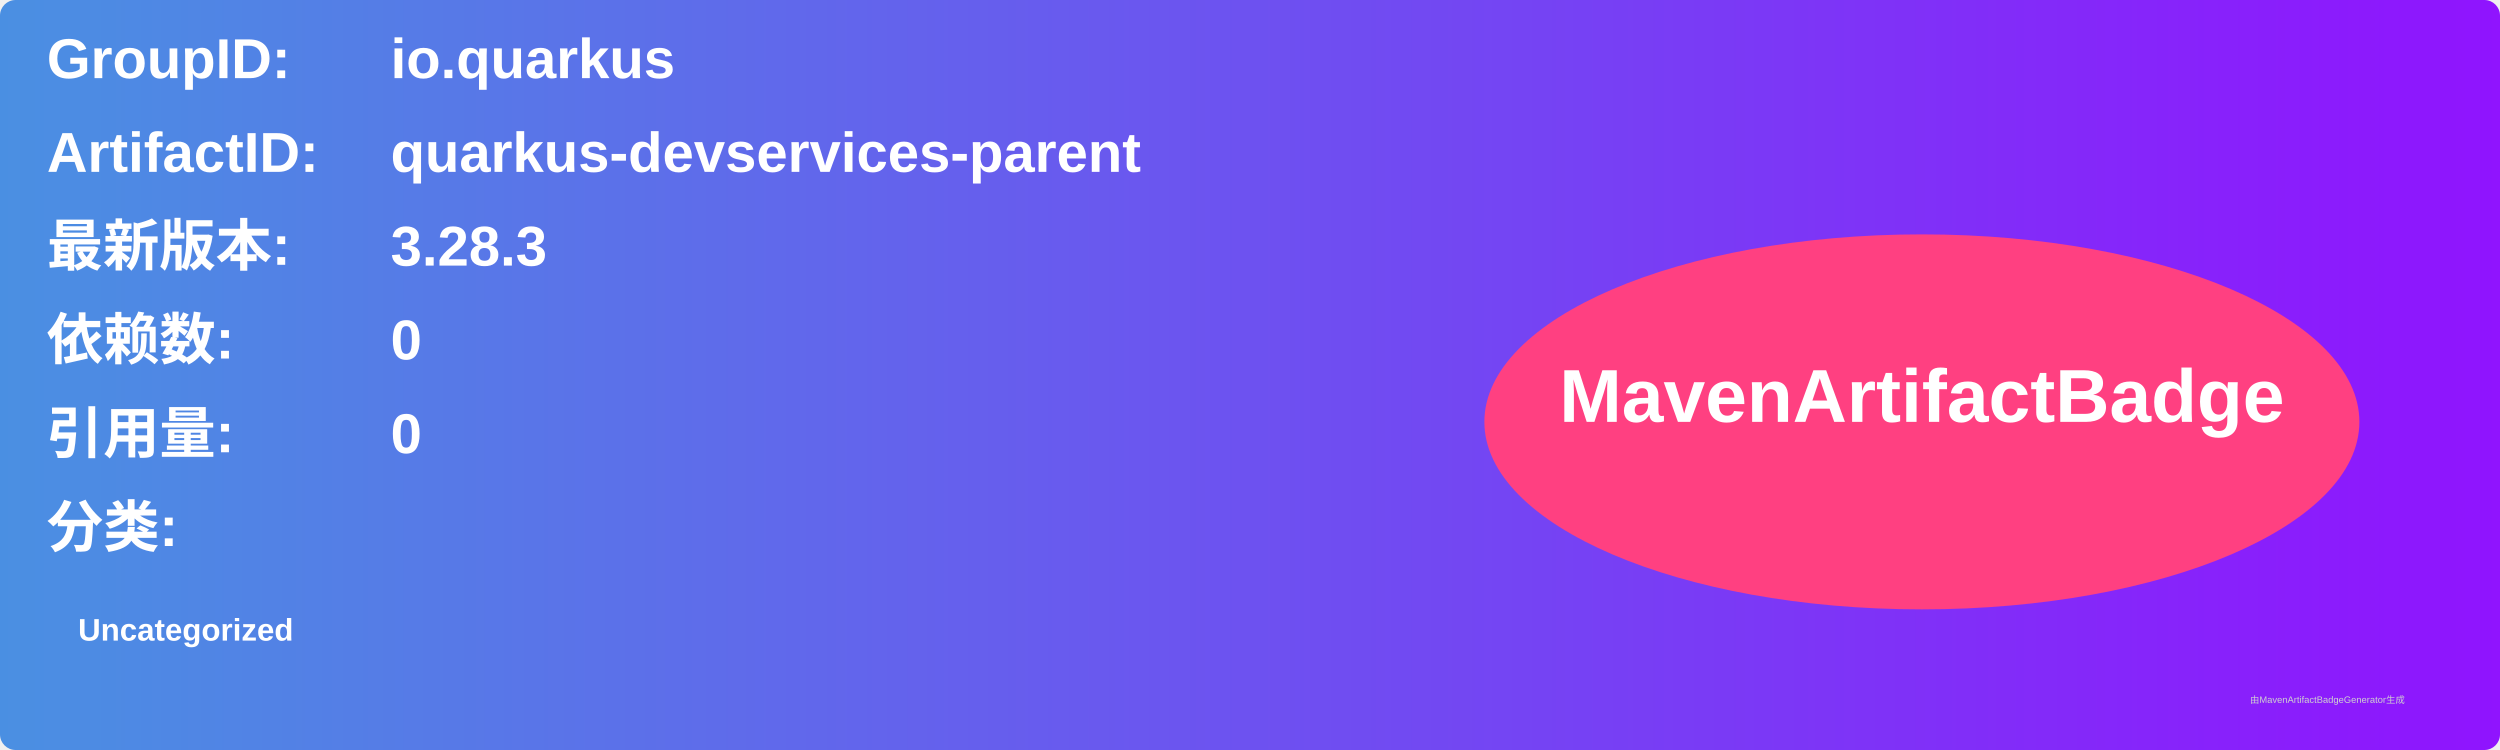
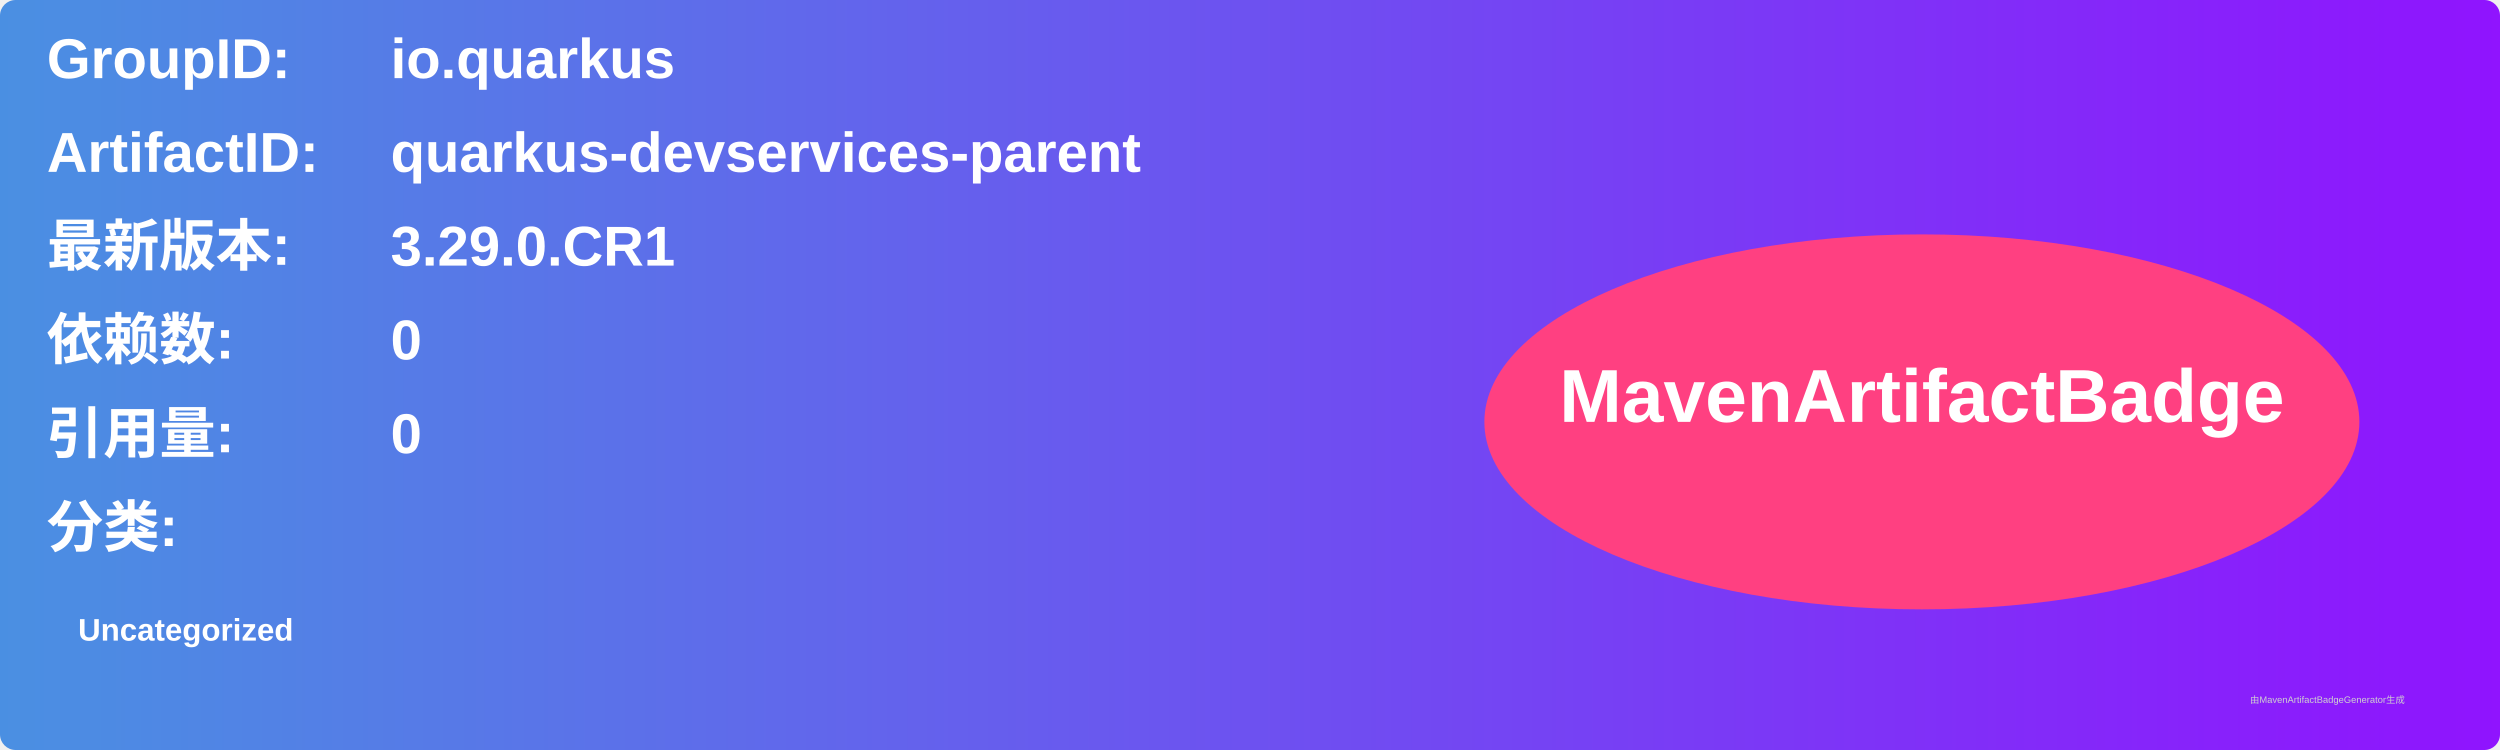
<svg xmlns="http://www.w3.org/2000/svg" width="800" height="240" viewBox="0 0 800 240">
  <linearGradient id="grad" x1="0%" y1="0%" x2="100%" y2="0%">
    <stop offset="0%" stop-color="#4a90e2" />
    <stop offset="100%" stop-color="#9013fe" />
  </linearGradient>
  <rect width="100%" height="100%" rx="5" ry="5" fill="url(#grad)" />
  <g transform="translate(15, 15)">
    <text x="0" y="10" font-family="Arial" font-size="18" fill="white" font-weight="bold" width="260">GroupID:</text>
    <text x="110" y="10" font-family="Arial" font-size="18" fill="white" font-weight="bold" width="460">io.quarkus</text>
    <text x="0" y="40" font-family="Arial" font-size="18" fill="white" font-weight="bold" width="260">ArtifactID:</text>
    <text x="110" y="40" font-family="Arial" font-size="18" fill="white" font-weight="bold" width="460">quarkus-devservices-parent</text>
    <text x="0" y="70" font-family="Arial" font-size="18" fill="white" font-weight="bold">最新版本:</text>
    <text x="110" y="70" font-family="Arial" font-size="18" fill="white" font-weight="bold">
-       <tspan font-weight="bold">3.28.3</tspan>
+       <tspan font-weight="bold">3.29.0.CR1</tspan>
    </text>
    <text x="0" y="100" font-family="Arial" font-size="18" fill="white" font-weight="bold">依赖数: </text>
    <text x="110" y="100" font-family="Arial" font-size="18" fill="white">
      <tspan font-weight="bold">0</tspan>
    </text>
    <text x="0" y="130" font-family="Arial" font-size="18" fill="white" font-weight="bold">引用量: </text>
    <text x="110" y="130" font-family="Arial" font-size="18" fill="white">
      <tspan font-weight="bold">0</tspan>
    </text>
    <text x="0" y="160" font-family="Arial" font-size="18" fill="white" font-weight="bold">分类:</text>
    <text x="10" y="190" font-family="Arial" font-size="10" fill="white">
      <tspan font-weight="bold">Uncategorized</tspan>
    </text>
    <ellipse cx="600" cy="120" rx="140" ry="60" fill="#ff4081" />
    <text x="600" y="120" text-anchor="middle" font-family="Arial" font-size="24" fill="white" font-weight="bold">MavenArtifactBadge</text>
  </g>
  <text x="720" y="225" font-family="Arial" font-size="3" fill="#d0d0d0">由MavenArtifactBadgeGenerator生成</text>
</svg>
